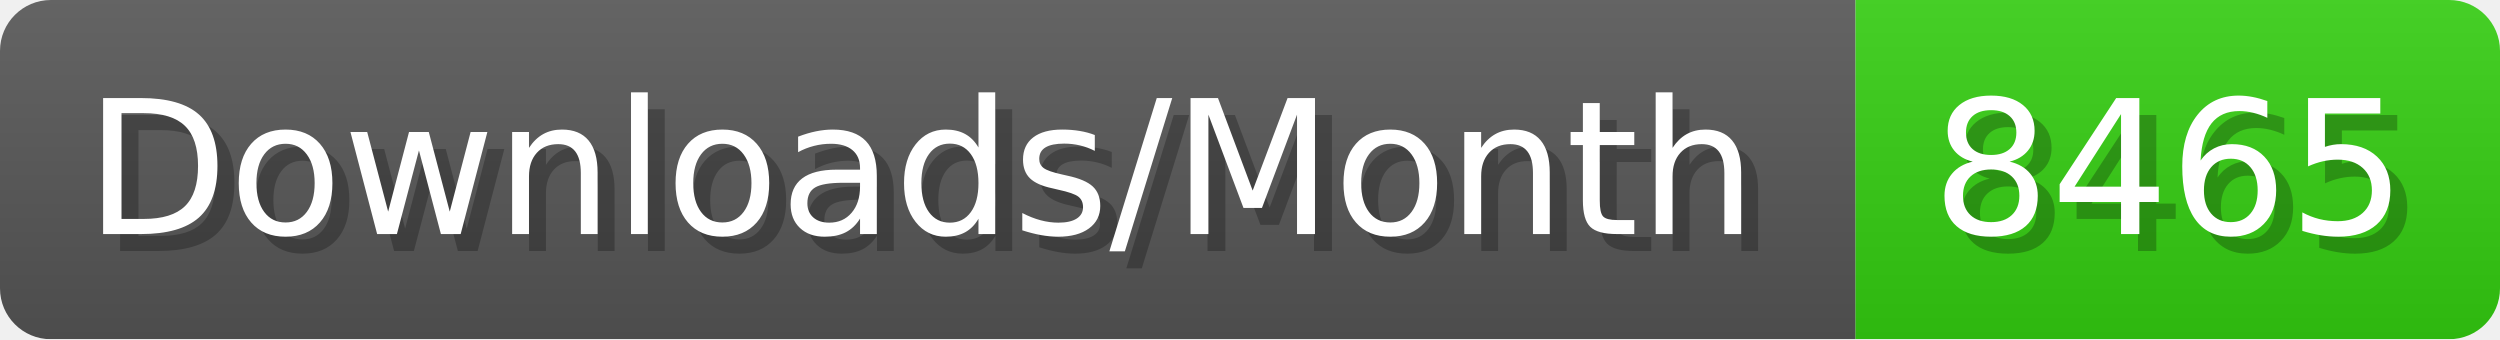
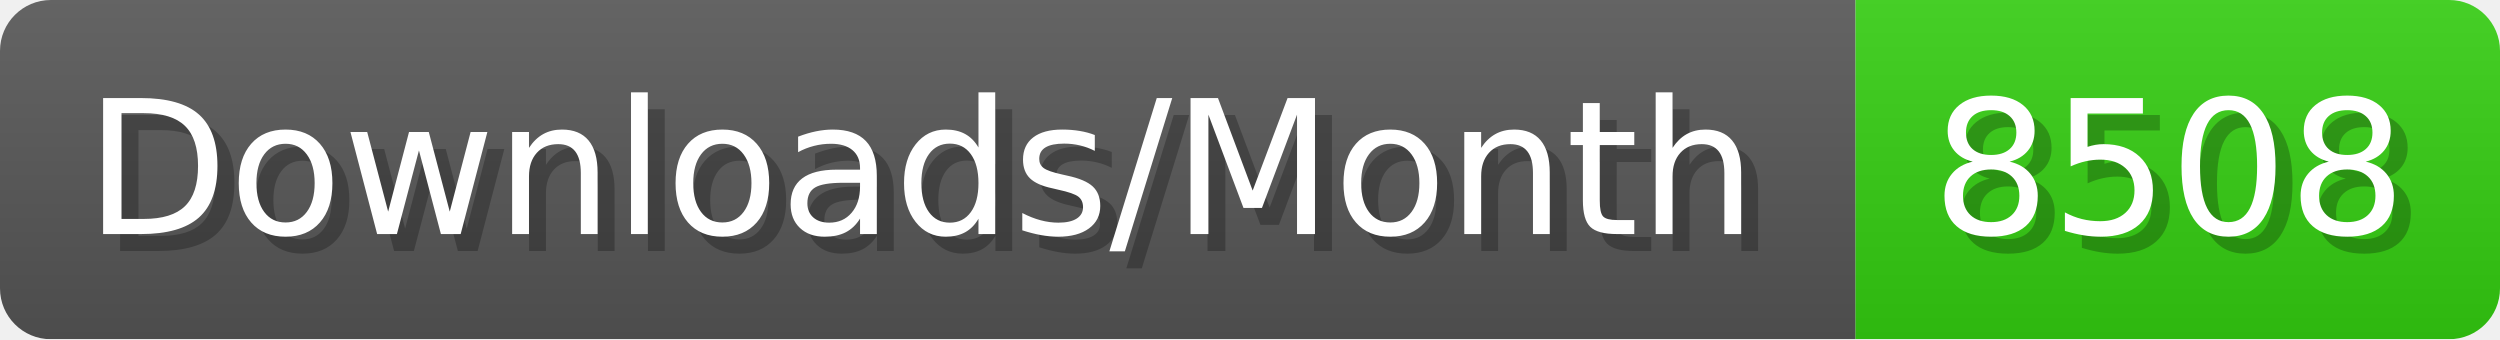
- <svg xmlns="http://www.w3.org/2000/svg" width="147.4" height="20" viewBox="0 0 1474 200" role="img" aria-label="Downloads/Month: 8465">
+ <svg xmlns="http://www.w3.org/2000/svg" width="147.4" height="20" viewBox="0 0 1474 200" role="img" aria-label="Downloads/Month: 8508">
  <linearGradient id="YlXUI" x2="0" y2="100%">
    <stop offset="0" stop-opacity=".1" stop-color="#EEE" />
    <stop offset="1" stop-opacity=".1" />
  </linearGradient>
  <mask id="JHhop">
    <rect width="1474" height="200" rx="30" fill="#FFF" />
  </mask>
  <g mask="url(#JHhop)">
    <rect width="1094" height="200" fill="#555" />
    <rect width="380" height="200" fill="#3C1" x="1094" />
    <rect width="1474" height="200" fill="url(#YlXUI)" />
  </g>
  <g aria-hidden="true" fill="#fff" text-anchor="start" font-family="Verdana,DejaVu Sans,sans-serif" font-size="110">
    <text x="60" y="148" textLength="994" fill="#000" opacity="0.25">Downloads/Month</text>
    <text x="50" y="138" textLength="994">Downloads/Month</text>
-     <text x="1149" y="148" textLength="280" fill="#000" opacity="0.25">8465</text>
-     <text x="1139" y="138" textLength="280">8465</text>
+     <text x="1149" y="148" textLength="280" fill="#000" opacity="0.25">8508</text>
+     <text x="1139" y="138" textLength="280">8508</text>
  </g>
</svg>
